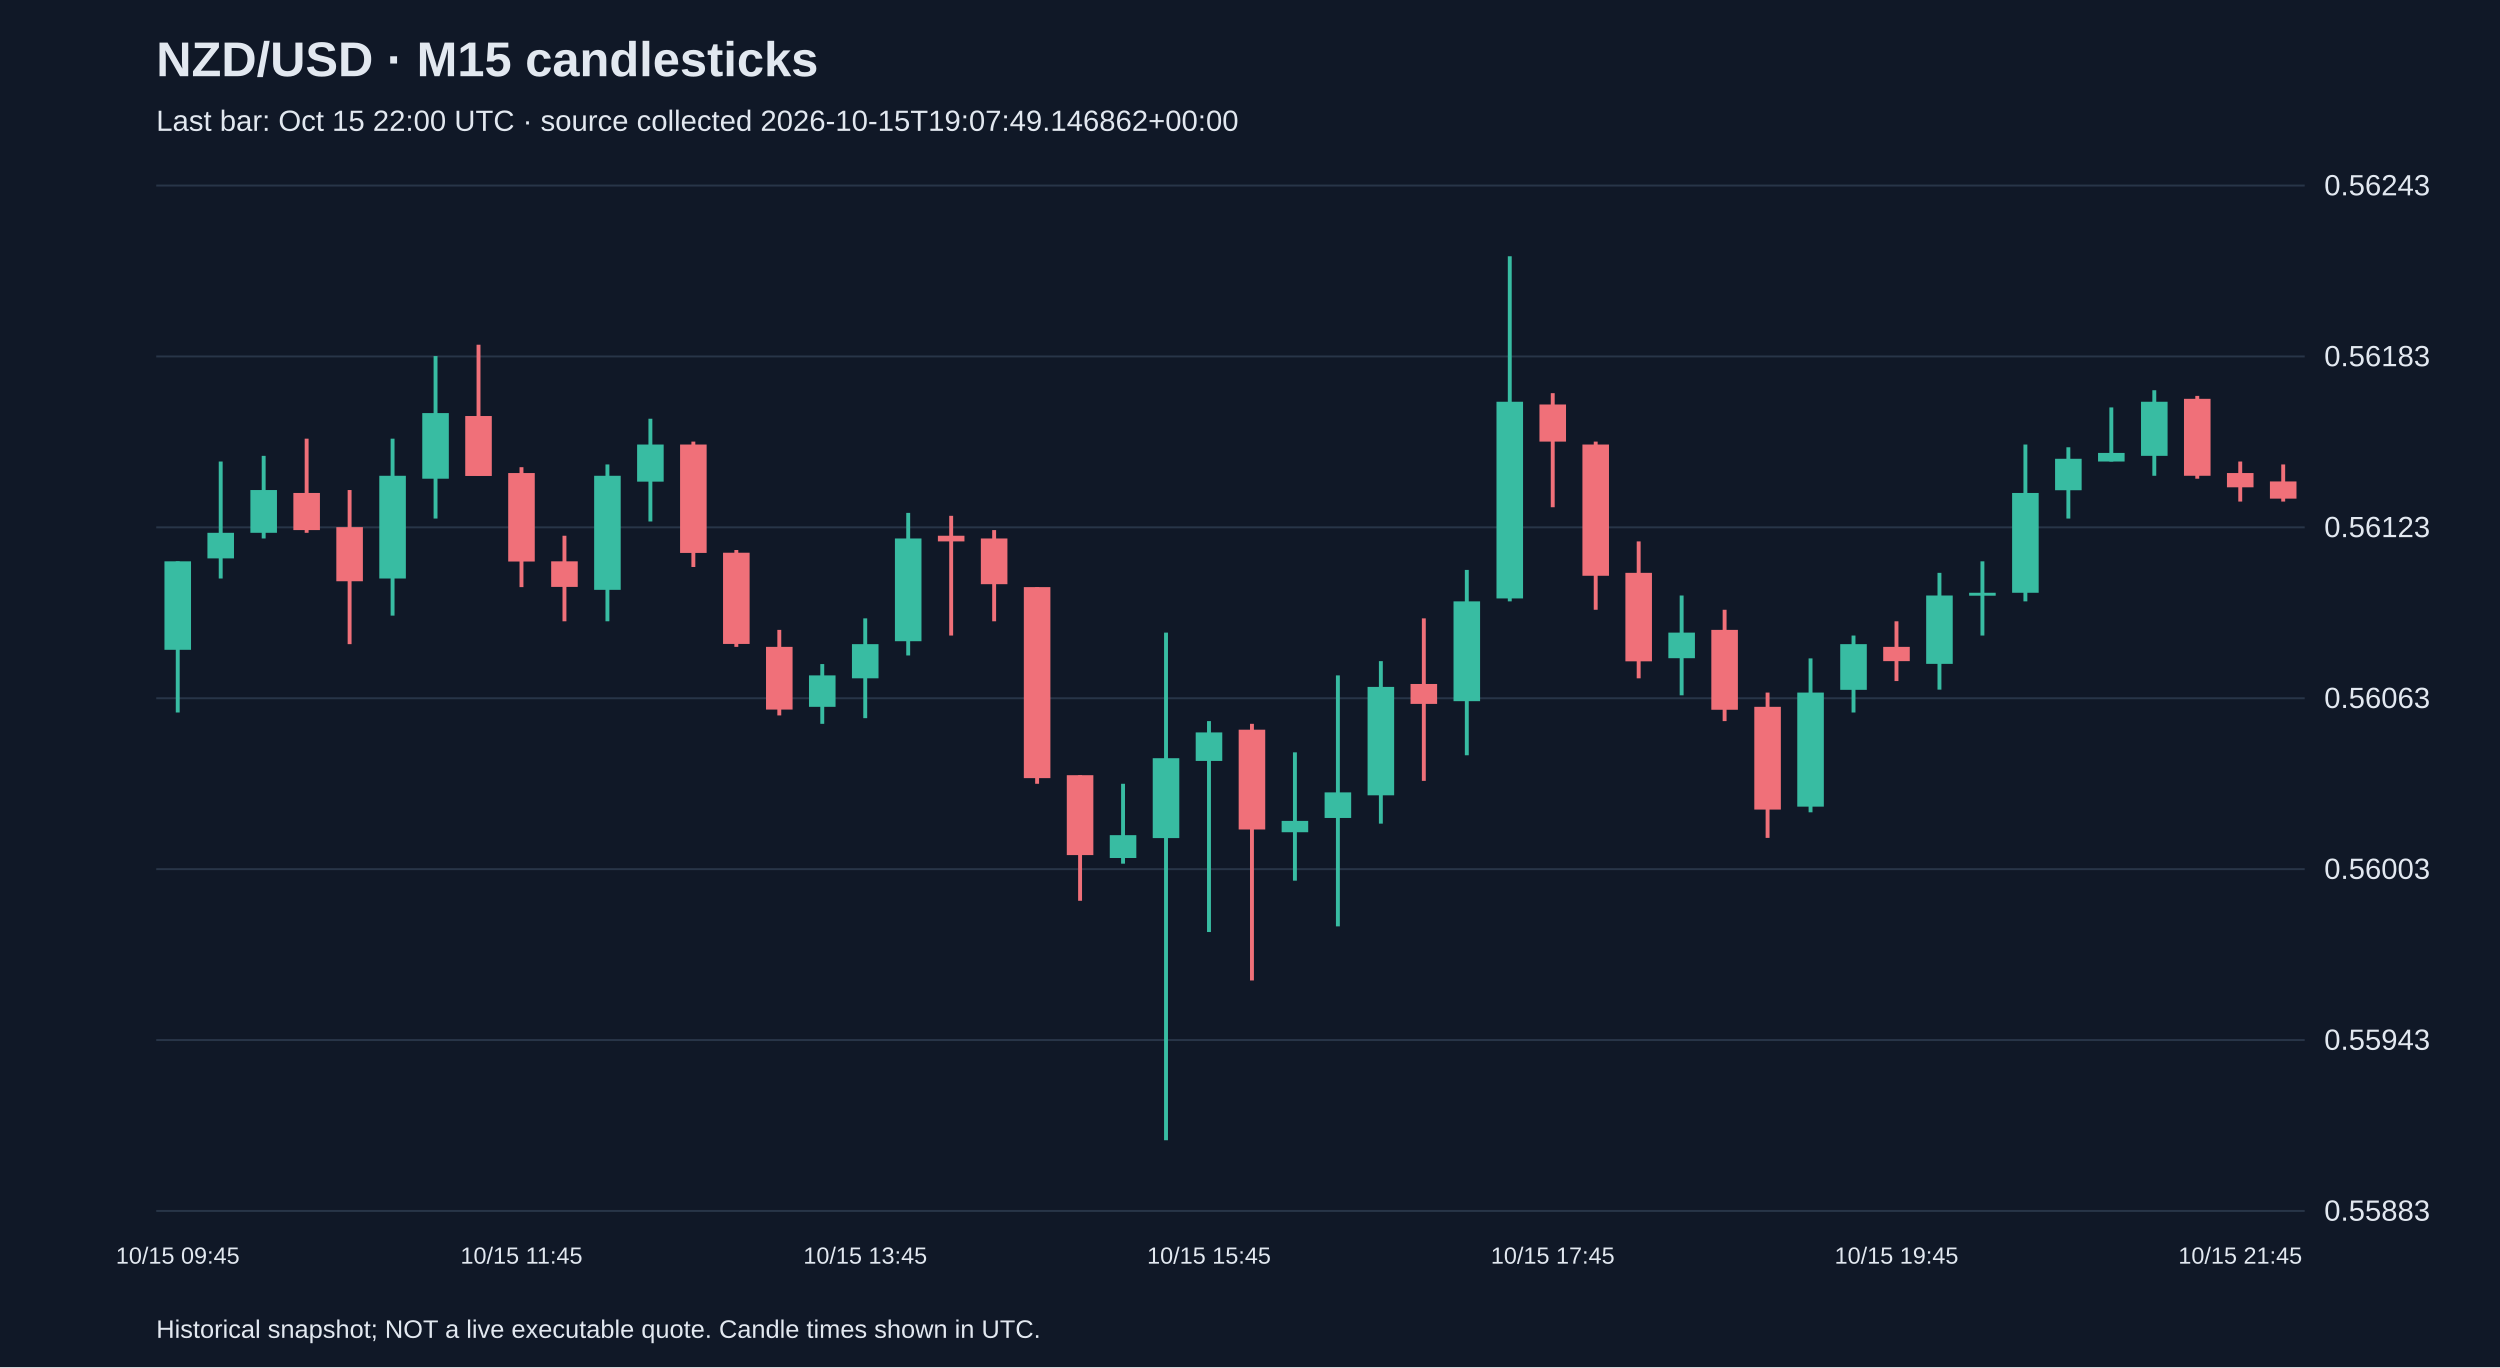
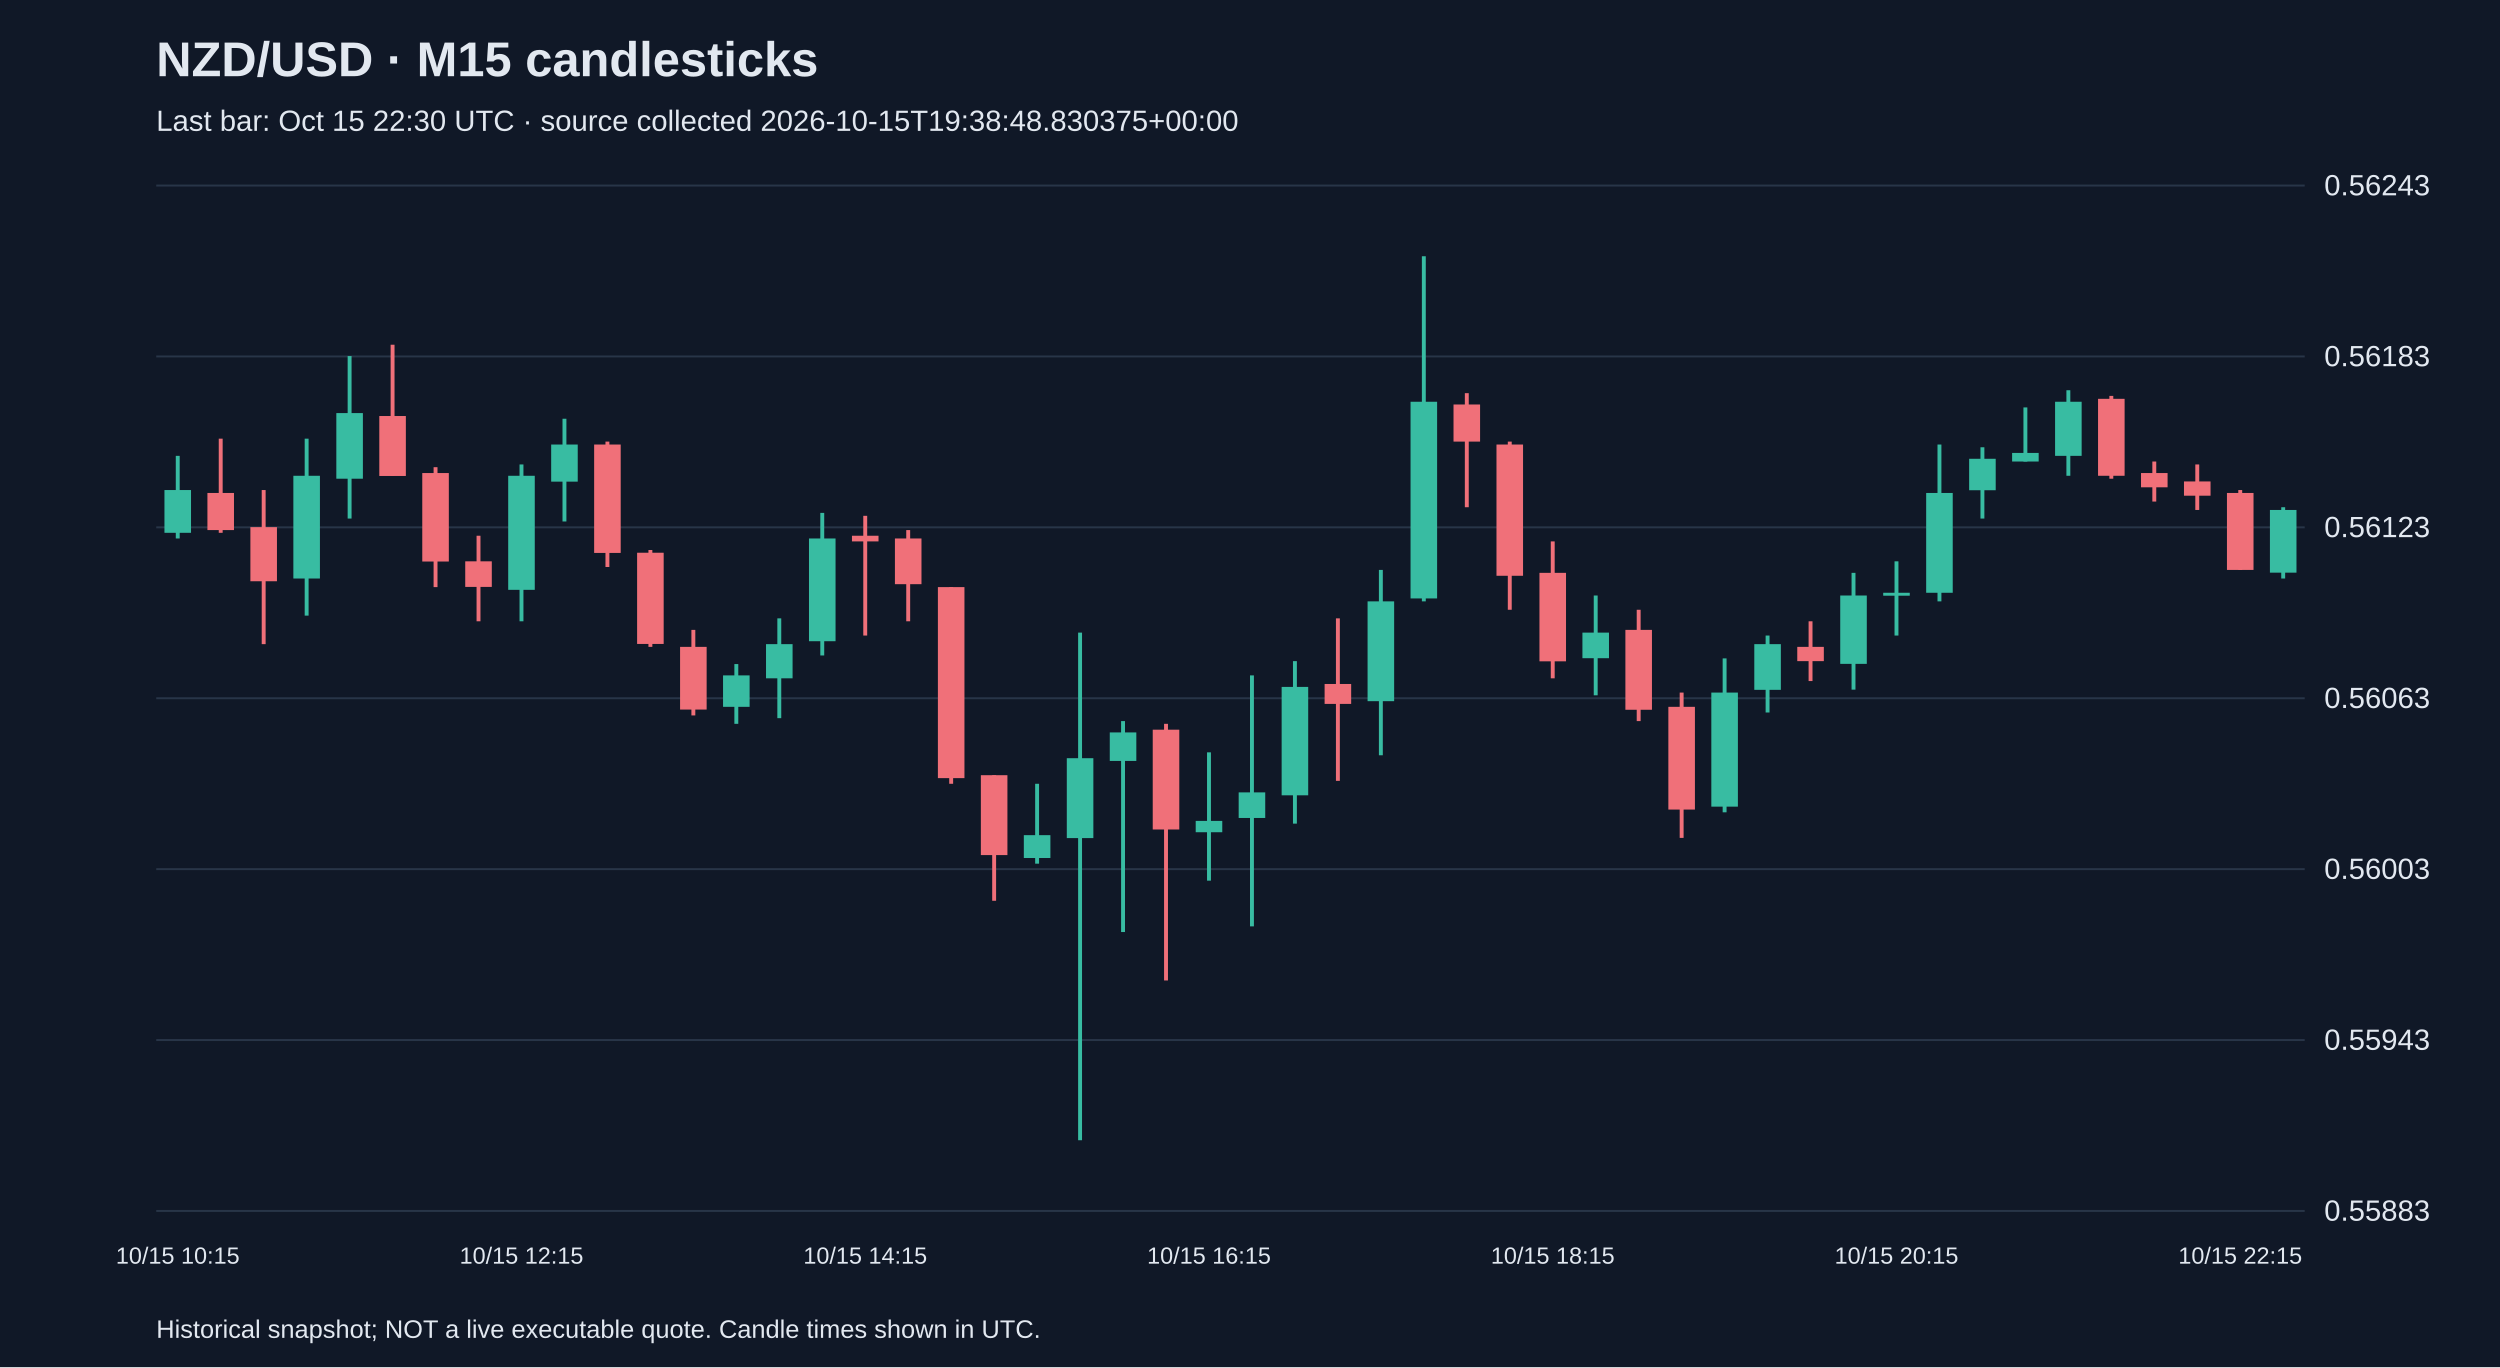
<svg xmlns="http://www.w3.org/2000/svg" viewBox="0 0 1280 700">
  <rect width="100%" height="100%" fill="#101827" />
  <style>text{font-family:Arial,sans-serif;fill:#e2e8f0}</style>
  <text x="80" y="39" font-size="25" font-weight="bold">NZD/USD · M15 candlesticks</text>
-   <text x="80" y="67" font-size="15" fill="#a6b1c5">Last bar: Oct 15 22:00 UTC · source collected 2026-10-15T19:07:49.146862+00:00</text>
+   <text x="80" y="67" font-size="15" fill="#a6b1c5">Last bar: Oct 15 22:30 UTC · source collected 2026-10-15T19:38:48.830375+00:00</text>
  <line x1="80" y1="620.0" x2="1180" y2="620.0" stroke="#283548" />
  <text x="1190" y="625.0" font-size="15">0.55883</text>
  <line x1="80" y1="532.5" x2="1180" y2="532.5" stroke="#283548" />
  <text x="1190" y="537.5" font-size="15">0.55943</text>
  <line x1="80" y1="445.0" x2="1180" y2="445.0" stroke="#283548" />
  <text x="1190" y="450.0" font-size="15">0.56003</text>
  <line x1="80" y1="357.5" x2="1180" y2="357.5" stroke="#283548" />
  <text x="1190" y="362.5" font-size="15">0.56063</text>
  <line x1="80" y1="270.0" x2="1180" y2="270.0" stroke="#283548" />
  <text x="1190" y="275.0" font-size="15">0.56123</text>
  <line x1="80" y1="182.5" x2="1180" y2="182.5" stroke="#283548" />
  <text x="1190" y="187.5" font-size="15">0.56183</text>
  <line x1="80" y1="95.0" x2="1180" y2="95.0" stroke="#283548" />
  <text x="1190" y="100.0" font-size="15">0.56243</text>
-   <line x1="91.0" y1="287.4" x2="91.0" y2="364.8" stroke="#38bca2" stroke-width="2" />
-   <rect x="84.2" y="287.4" width="13.6" height="45.3" fill="#38bca2" />
-   <text x="91.0" y="647" text-anchor="middle" font-size="12">10/15 09:45</text>
-   <line x1="113.0" y1="236.3" x2="113.0" y2="296.2" stroke="#38bca2" stroke-width="2" />
-   <rect x="106.2" y="272.8" width="13.6" height="13.1" fill="#38bca2" />
-   <line x1="135.0" y1="233.4" x2="135.0" y2="275.7" stroke="#38bca2" stroke-width="2" />
-   <rect x="128.2" y="250.9" width="13.6" height="21.9" fill="#38bca2" />
-   <line x1="157.0" y1="224.6" x2="157.0" y2="272.8" stroke="#f07079" stroke-width="2" />
-   <rect x="150.2" y="252.4" width="13.6" height="19.0" fill="#f07079" />
-   <line x1="179.0" y1="250.9" x2="179.0" y2="329.8" stroke="#f07079" stroke-width="2" />
-   <rect x="172.2" y="269.9" width="13.6" height="27.7" fill="#f07079" />
-   <line x1="201.0" y1="224.6" x2="201.0" y2="315.2" stroke="#38bca2" stroke-width="2" />
-   <rect x="194.2" y="243.6" width="13.6" height="52.6" fill="#38bca2" />
-   <line x1="223.0" y1="182.3" x2="223.0" y2="265.5" stroke="#38bca2" stroke-width="2" />
-   <rect x="216.2" y="211.5" width="13.6" height="33.6" fill="#38bca2" />
-   <line x1="245.0" y1="176.5" x2="245.0" y2="243.6" stroke="#f07079" stroke-width="2" />
-   <rect x="238.2" y="213.0" width="13.6" height="30.7" fill="#f07079" />
-   <line x1="267.0" y1="239.2" x2="267.0" y2="300.6" stroke="#f07079" stroke-width="2" />
-   <rect x="260.2" y="242.2" width="13.6" height="45.3" fill="#f07079" />
-   <text x="267.0" y="647" text-anchor="middle" font-size="12">10/15 11:45</text>
-   <line x1="289.0" y1="274.3" x2="289.0" y2="318.1" stroke="#f07079" stroke-width="2" />
-   <rect x="282.2" y="287.4" width="13.6" height="13.1" fill="#f07079" />
-   <line x1="311.0" y1="237.8" x2="311.0" y2="318.1" stroke="#38bca2" stroke-width="2" />
-   <rect x="304.2" y="243.6" width="13.6" height="58.4" fill="#38bca2" />
-   <line x1="333.0" y1="214.4" x2="333.0" y2="267.0" stroke="#38bca2" stroke-width="2" />
-   <rect x="326.2" y="227.6" width="13.6" height="19.0" fill="#38bca2" />
-   <line x1="355.0" y1="226.1" x2="355.0" y2="290.3" stroke="#f07079" stroke-width="2" />
-   <rect x="348.2" y="227.6" width="13.6" height="55.5" fill="#f07079" />
-   <line x1="377.0" y1="281.6" x2="377.0" y2="331.2" stroke="#f07079" stroke-width="2" />
-   <rect x="370.2" y="283.0" width="13.6" height="46.7" fill="#f07079" />
-   <line x1="399.0" y1="322.5" x2="399.0" y2="366.3" stroke="#f07079" stroke-width="2" />
-   <rect x="392.2" y="331.2" width="13.6" height="32.1" fill="#f07079" />
-   <line x1="421.0" y1="340.0" x2="421.0" y2="370.6" stroke="#38bca2" stroke-width="2" />
-   <rect x="414.2" y="345.8" width="13.6" height="16.1" fill="#38bca2" />
-   <line x1="443.0" y1="316.6" x2="443.0" y2="367.7" stroke="#38bca2" stroke-width="2" />
-   <rect x="436.2" y="329.8" width="13.6" height="17.5" fill="#38bca2" />
-   <text x="443.0" y="647" text-anchor="middle" font-size="12">10/15 13:45</text>
-   <line x1="465.0" y1="262.6" x2="465.0" y2="335.6" stroke="#38bca2" stroke-width="2" />
-   <rect x="458.2" y="275.7" width="13.6" height="52.6" fill="#38bca2" />
-   <line x1="487.0" y1="264.1" x2="487.0" y2="325.4" stroke="#f07079" stroke-width="2" />
-   <rect x="480.2" y="274.3" width="13.6" height="2.9" fill="#f07079" />
-   <line x1="509.0" y1="271.4" x2="509.0" y2="318.1" stroke="#f07079" stroke-width="2" />
-   <rect x="502.2" y="275.7" width="13.6" height="23.4" fill="#f07079" />
-   <line x1="531.0" y1="300.6" x2="531.0" y2="401.3" stroke="#f07079" stroke-width="2" />
-   <rect x="524.2" y="300.6" width="13.6" height="97.8" fill="#f07079" />
-   <line x1="553.0" y1="396.9" x2="553.0" y2="461.2" stroke="#f07079" stroke-width="2" />
-   <rect x="546.2" y="396.9" width="13.6" height="40.9" fill="#f07079" />
-   <line x1="575.0" y1="401.3" x2="575.0" y2="442.2" stroke="#38bca2" stroke-width="2" />
-   <rect x="568.2" y="427.6" width="13.6" height="11.7" fill="#38bca2" />
-   <line x1="597.0" y1="323.9" x2="597.0" y2="583.8" stroke="#38bca2" stroke-width="2" />
-   <rect x="590.2" y="388.2" width="13.6" height="40.9" fill="#38bca2" />
-   <line x1="619.0" y1="369.2" x2="619.0" y2="477.2" stroke="#38bca2" stroke-width="2" />
-   <rect x="612.2" y="375.0" width="13.6" height="14.6" fill="#38bca2" />
-   <text x="619.0" y="647" text-anchor="middle" font-size="12">10/15 15:45</text>
-   <line x1="641.0" y1="370.6" x2="641.0" y2="502.0" stroke="#f07079" stroke-width="2" />
-   <rect x="634.2" y="373.6" width="13.6" height="51.1" fill="#f07079" />
-   <line x1="663.0" y1="385.2" x2="663.0" y2="450.9" stroke="#38bca2" stroke-width="2" />
-   <rect x="656.2" y="420.3" width="13.6" height="5.8" fill="#38bca2" />
-   <line x1="685.0" y1="345.8" x2="685.0" y2="474.3" stroke="#38bca2" stroke-width="2" />
-   <rect x="678.2" y="405.7" width="13.6" height="13.1" fill="#38bca2" />
-   <line x1="707.0" y1="338.5" x2="707.0" y2="421.7" stroke="#38bca2" stroke-width="2" />
-   <rect x="700.2" y="351.7" width="13.6" height="55.5" fill="#38bca2" />
-   <line x1="729.0" y1="316.6" x2="729.0" y2="399.8" stroke="#f07079" stroke-width="2" />
-   <rect x="722.2" y="350.2" width="13.6" height="10.2" fill="#f07079" />
-   <line x1="751.0" y1="291.8" x2="751.0" y2="386.7" stroke="#38bca2" stroke-width="2" />
-   <rect x="744.2" y="307.9" width="13.6" height="51.1" fill="#38bca2" />
-   <line x1="773.0" y1="131.2" x2="773.0" y2="307.9" stroke="#38bca2" stroke-width="2" />
-   <rect x="766.2" y="205.7" width="13.6" height="100.7" fill="#38bca2" />
-   <line x1="795.0" y1="201.3" x2="795.0" y2="259.7" stroke="#f07079" stroke-width="2" />
-   <rect x="788.2" y="207.1" width="13.6" height="19.0" fill="#f07079" />
-   <text x="795.0" y="647" text-anchor="middle" font-size="12">10/15 17:45</text>
-   <line x1="817.0" y1="226.1" x2="817.0" y2="312.2" stroke="#f07079" stroke-width="2" />
-   <rect x="810.2" y="227.6" width="13.6" height="67.2" fill="#f07079" />
-   <line x1="839.0" y1="277.2" x2="839.0" y2="347.3" stroke="#f07079" stroke-width="2" />
-   <rect x="832.2" y="293.3" width="13.6" height="45.3" fill="#f07079" />
-   <line x1="861.0" y1="304.9" x2="861.0" y2="356.0" stroke="#38bca2" stroke-width="2" />
-   <rect x="854.2" y="323.9" width="13.6" height="13.1" fill="#38bca2" />
-   <line x1="883.0" y1="312.2" x2="883.0" y2="369.2" stroke="#f07079" stroke-width="2" />
-   <rect x="876.2" y="322.5" width="13.6" height="40.9" fill="#f07079" />
-   <line x1="905.0" y1="354.6" x2="905.0" y2="429.0" stroke="#f07079" stroke-width="2" />
-   <rect x="898.2" y="361.9" width="13.6" height="52.6" fill="#f07079" />
-   <line x1="927.0" y1="337.1" x2="927.0" y2="415.9" stroke="#38bca2" stroke-width="2" />
-   <rect x="920.2" y="354.6" width="13.6" height="58.4" fill="#38bca2" />
-   <line x1="949.0" y1="325.4" x2="949.0" y2="364.8" stroke="#38bca2" stroke-width="2" />
-   <rect x="942.2" y="329.8" width="13.6" height="23.4" fill="#38bca2" />
-   <line x1="971.0" y1="318.1" x2="971.0" y2="348.7" stroke="#f07079" stroke-width="2" />
-   <rect x="964.2" y="331.2" width="13.6" height="7.3" fill="#f07079" />
-   <text x="971.0" y="647" text-anchor="middle" font-size="12">10/15 19:45</text>
-   <line x1="993.0" y1="293.3" x2="993.0" y2="353.1" stroke="#38bca2" stroke-width="2" />
-   <rect x="986.2" y="304.9" width="13.6" height="35.0" fill="#38bca2" />
-   <line x1="1015.0" y1="287.4" x2="1015.0" y2="325.4" stroke="#38bca2" stroke-width="2" />
-   <rect x="1008.2" y="303.5" width="13.6" height="1.5" fill="#38bca2" />
-   <line x1="1037.0" y1="227.6" x2="1037.0" y2="307.9" stroke="#38bca2" stroke-width="2" />
-   <rect x="1030.2" y="252.4" width="13.6" height="51.1" fill="#38bca2" />
-   <line x1="1059.0" y1="229.0" x2="1059.0" y2="265.5" stroke="#38bca2" stroke-width="2" />
-   <rect x="1052.2" y="234.9" width="13.6" height="16.1" fill="#38bca2" />
-   <line x1="1081.0" y1="208.6" x2="1081.0" y2="236.3" stroke="#38bca2" stroke-width="2" />
-   <rect x="1074.2" y="231.9" width="13.6" height="4.4" fill="#38bca2" />
-   <line x1="1103.0" y1="199.8" x2="1103.0" y2="243.6" stroke="#38bca2" stroke-width="2" />
-   <rect x="1096.2" y="205.7" width="13.6" height="27.7" fill="#38bca2" />
-   <line x1="1125.0" y1="202.7" x2="1125.0" y2="245.1" stroke="#f07079" stroke-width="2" />
-   <rect x="1118.2" y="204.2" width="13.6" height="39.4" fill="#f07079" />
-   <line x1="1147.0" y1="236.3" x2="1147.0" y2="256.8" stroke="#f07079" stroke-width="2" />
-   <rect x="1140.2" y="242.2" width="13.6" height="7.3" fill="#f07079" />
-   <text x="1147.0" y="647" text-anchor="middle" font-size="12">10/15 21:45</text>
-   <line x1="1169.0" y1="237.8" x2="1169.0" y2="256.8" stroke="#f07079" stroke-width="2" />
-   <rect x="1162.2" y="246.5" width="13.6" height="8.8" fill="#f07079" />
+   <line x1="91.0" y1="233.4" x2="91.0" y2="275.7" stroke="#38bca2" stroke-width="2" />
+   <rect x="84.2" y="250.9" width="13.6" height="21.9" fill="#38bca2" />
+   <text x="91.0" y="647" text-anchor="middle" font-size="12">10/15 10:15</text>
+   <line x1="113.0" y1="224.6" x2="113.0" y2="272.8" stroke="#f07079" stroke-width="2" />
+   <rect x="106.2" y="252.4" width="13.6" height="19.0" fill="#f07079" />
+   <line x1="135.0" y1="250.9" x2="135.0" y2="329.8" stroke="#f07079" stroke-width="2" />
+   <rect x="128.2" y="269.9" width="13.6" height="27.7" fill="#f07079" />
+   <line x1="157.0" y1="224.6" x2="157.0" y2="315.2" stroke="#38bca2" stroke-width="2" />
+   <rect x="150.2" y="243.6" width="13.6" height="52.6" fill="#38bca2" />
+   <line x1="179.0" y1="182.3" x2="179.0" y2="265.5" stroke="#38bca2" stroke-width="2" />
+   <rect x="172.2" y="211.5" width="13.6" height="33.6" fill="#38bca2" />
+   <line x1="201.0" y1="176.5" x2="201.0" y2="243.6" stroke="#f07079" stroke-width="2" />
+   <rect x="194.2" y="213.0" width="13.6" height="30.7" fill="#f07079" />
+   <line x1="223.0" y1="239.2" x2="223.0" y2="300.6" stroke="#f07079" stroke-width="2" />
+   <rect x="216.2" y="242.2" width="13.6" height="45.3" fill="#f07079" />
+   <line x1="245.0" y1="274.3" x2="245.0" y2="318.1" stroke="#f07079" stroke-width="2" />
+   <rect x="238.2" y="287.4" width="13.6" height="13.1" fill="#f07079" />
+   <line x1="267.0" y1="237.8" x2="267.0" y2="318.1" stroke="#38bca2" stroke-width="2" />
+   <rect x="260.2" y="243.6" width="13.6" height="58.4" fill="#38bca2" />
+   <text x="267.0" y="647" text-anchor="middle" font-size="12">10/15 12:15</text>
+   <line x1="289.0" y1="214.4" x2="289.0" y2="267.0" stroke="#38bca2" stroke-width="2" />
+   <rect x="282.2" y="227.6" width="13.6" height="19.0" fill="#38bca2" />
+   <line x1="311.0" y1="226.1" x2="311.0" y2="290.3" stroke="#f07079" stroke-width="2" />
+   <rect x="304.2" y="227.6" width="13.6" height="55.5" fill="#f07079" />
+   <line x1="333.0" y1="281.6" x2="333.0" y2="331.2" stroke="#f07079" stroke-width="2" />
+   <rect x="326.2" y="283.0" width="13.6" height="46.7" fill="#f07079" />
+   <line x1="355.0" y1="322.5" x2="355.0" y2="366.3" stroke="#f07079" stroke-width="2" />
+   <rect x="348.2" y="331.2" width="13.6" height="32.1" fill="#f07079" />
+   <line x1="377.0" y1="340.0" x2="377.0" y2="370.6" stroke="#38bca2" stroke-width="2" />
+   <rect x="370.2" y="345.8" width="13.6" height="16.1" fill="#38bca2" />
+   <line x1="399.0" y1="316.6" x2="399.0" y2="367.7" stroke="#38bca2" stroke-width="2" />
+   <rect x="392.2" y="329.8" width="13.6" height="17.5" fill="#38bca2" />
+   <line x1="421.0" y1="262.6" x2="421.0" y2="335.6" stroke="#38bca2" stroke-width="2" />
+   <rect x="414.2" y="275.7" width="13.6" height="52.6" fill="#38bca2" />
+   <line x1="443.0" y1="264.1" x2="443.0" y2="325.4" stroke="#f07079" stroke-width="2" />
+   <rect x="436.2" y="274.3" width="13.6" height="2.9" fill="#f07079" />
+   <text x="443.0" y="647" text-anchor="middle" font-size="12">10/15 14:15</text>
+   <line x1="465.0" y1="271.4" x2="465.0" y2="318.1" stroke="#f07079" stroke-width="2" />
+   <rect x="458.2" y="275.7" width="13.6" height="23.4" fill="#f07079" />
+   <line x1="487.0" y1="300.6" x2="487.0" y2="401.3" stroke="#f07079" stroke-width="2" />
+   <rect x="480.2" y="300.6" width="13.6" height="97.8" fill="#f07079" />
+   <line x1="509.0" y1="396.9" x2="509.0" y2="461.2" stroke="#f07079" stroke-width="2" />
+   <rect x="502.2" y="396.9" width="13.6" height="40.9" fill="#f07079" />
+   <line x1="531.0" y1="401.3" x2="531.0" y2="442.2" stroke="#38bca2" stroke-width="2" />
+   <rect x="524.2" y="427.6" width="13.6" height="11.7" fill="#38bca2" />
+   <line x1="553.0" y1="323.9" x2="553.0" y2="583.8" stroke="#38bca2" stroke-width="2" />
+   <rect x="546.2" y="388.2" width="13.6" height="40.9" fill="#38bca2" />
+   <line x1="575.0" y1="369.2" x2="575.0" y2="477.2" stroke="#38bca2" stroke-width="2" />
+   <rect x="568.2" y="375.0" width="13.6" height="14.6" fill="#38bca2" />
+   <line x1="597.0" y1="370.6" x2="597.0" y2="502.0" stroke="#f07079" stroke-width="2" />
+   <rect x="590.2" y="373.6" width="13.6" height="51.1" fill="#f07079" />
+   <line x1="619.0" y1="385.2" x2="619.0" y2="450.9" stroke="#38bca2" stroke-width="2" />
+   <rect x="612.2" y="420.3" width="13.6" height="5.8" fill="#38bca2" />
+   <text x="619.0" y="647" text-anchor="middle" font-size="12">10/15 16:15</text>
+   <line x1="641.0" y1="345.8" x2="641.0" y2="474.3" stroke="#38bca2" stroke-width="2" />
+   <rect x="634.2" y="405.7" width="13.6" height="13.1" fill="#38bca2" />
+   <line x1="663.0" y1="338.5" x2="663.0" y2="421.7" stroke="#38bca2" stroke-width="2" />
+   <rect x="656.2" y="351.7" width="13.6" height="55.5" fill="#38bca2" />
+   <line x1="685.0" y1="316.6" x2="685.0" y2="399.8" stroke="#f07079" stroke-width="2" />
+   <rect x="678.2" y="350.2" width="13.6" height="10.2" fill="#f07079" />
+   <line x1="707.0" y1="291.8" x2="707.0" y2="386.7" stroke="#38bca2" stroke-width="2" />
+   <rect x="700.2" y="307.9" width="13.6" height="51.1" fill="#38bca2" />
+   <line x1="729.0" y1="131.2" x2="729.0" y2="307.9" stroke="#38bca2" stroke-width="2" />
+   <rect x="722.2" y="205.7" width="13.6" height="100.7" fill="#38bca2" />
+   <line x1="751.0" y1="201.3" x2="751.0" y2="259.7" stroke="#f07079" stroke-width="2" />
+   <rect x="744.2" y="207.1" width="13.6" height="19.0" fill="#f07079" />
+   <line x1="773.0" y1="226.1" x2="773.0" y2="312.2" stroke="#f07079" stroke-width="2" />
+   <rect x="766.2" y="227.6" width="13.6" height="67.2" fill="#f07079" />
+   <line x1="795.0" y1="277.2" x2="795.0" y2="347.3" stroke="#f07079" stroke-width="2" />
+   <rect x="788.2" y="293.3" width="13.6" height="45.3" fill="#f07079" />
+   <text x="795.0" y="647" text-anchor="middle" font-size="12">10/15 18:15</text>
+   <line x1="817.0" y1="304.9" x2="817.0" y2="356.0" stroke="#38bca2" stroke-width="2" />
+   <rect x="810.2" y="323.9" width="13.6" height="13.1" fill="#38bca2" />
+   <line x1="839.0" y1="312.2" x2="839.0" y2="369.2" stroke="#f07079" stroke-width="2" />
+   <rect x="832.2" y="322.5" width="13.6" height="40.9" fill="#f07079" />
+   <line x1="861.0" y1="354.6" x2="861.0" y2="429.0" stroke="#f07079" stroke-width="2" />
+   <rect x="854.2" y="361.9" width="13.6" height="52.6" fill="#f07079" />
+   <line x1="883.0" y1="337.1" x2="883.0" y2="415.9" stroke="#38bca2" stroke-width="2" />
+   <rect x="876.2" y="354.6" width="13.6" height="58.4" fill="#38bca2" />
+   <line x1="905.0" y1="325.4" x2="905.0" y2="364.8" stroke="#38bca2" stroke-width="2" />
+   <rect x="898.2" y="329.8" width="13.6" height="23.4" fill="#38bca2" />
+   <line x1="927.0" y1="318.1" x2="927.0" y2="348.7" stroke="#f07079" stroke-width="2" />
+   <rect x="920.2" y="331.2" width="13.6" height="7.3" fill="#f07079" />
+   <line x1="949.0" y1="293.3" x2="949.0" y2="353.1" stroke="#38bca2" stroke-width="2" />
+   <rect x="942.2" y="304.9" width="13.6" height="35.0" fill="#38bca2" />
+   <line x1="971.0" y1="287.4" x2="971.0" y2="325.4" stroke="#38bca2" stroke-width="2" />
+   <rect x="964.2" y="303.5" width="13.6" height="1.5" fill="#38bca2" />
+   <text x="971.0" y="647" text-anchor="middle" font-size="12">10/15 20:15</text>
+   <line x1="993.0" y1="227.6" x2="993.0" y2="307.9" stroke="#38bca2" stroke-width="2" />
+   <rect x="986.2" y="252.4" width="13.6" height="51.1" fill="#38bca2" />
+   <line x1="1015.0" y1="229.0" x2="1015.0" y2="265.5" stroke="#38bca2" stroke-width="2" />
+   <rect x="1008.2" y="234.9" width="13.6" height="16.1" fill="#38bca2" />
+   <line x1="1037.0" y1="208.6" x2="1037.0" y2="236.3" stroke="#38bca2" stroke-width="2" />
+   <rect x="1030.2" y="231.9" width="13.6" height="4.4" fill="#38bca2" />
+   <line x1="1059.0" y1="199.8" x2="1059.0" y2="243.6" stroke="#38bca2" stroke-width="2" />
+   <rect x="1052.2" y="205.7" width="13.6" height="27.7" fill="#38bca2" />
+   <line x1="1081.0" y1="202.7" x2="1081.0" y2="245.1" stroke="#f07079" stroke-width="2" />
+   <rect x="1074.2" y="204.2" width="13.6" height="39.4" fill="#f07079" />
+   <line x1="1103.0" y1="236.3" x2="1103.0" y2="256.8" stroke="#f07079" stroke-width="2" />
+   <rect x="1096.2" y="242.2" width="13.6" height="7.3" fill="#f07079" />
+   <line x1="1125.0" y1="237.8" x2="1125.0" y2="261.1" stroke="#f07079" stroke-width="2" />
+   <rect x="1118.2" y="246.5" width="13.6" height="7.3" fill="#f07079" />
+   <line x1="1147.0" y1="250.9" x2="1147.0" y2="291.8" stroke="#f07079" stroke-width="2" />
+   <rect x="1140.2" y="252.4" width="13.6" height="39.4" fill="#f07079" />
+   <text x="1147.0" y="647" text-anchor="middle" font-size="12">10/15 22:15</text>
+   <line x1="1169.0" y1="259.7" x2="1169.0" y2="296.2" stroke="#38bca2" stroke-width="2" />
+   <rect x="1162.2" y="261.1" width="13.6" height="32.1" fill="#38bca2" />
  <text x="80" y="685" font-size="13">Historical snapshot; NOT a live executable quote. Candle times shown in UTC.</text>
</svg>
